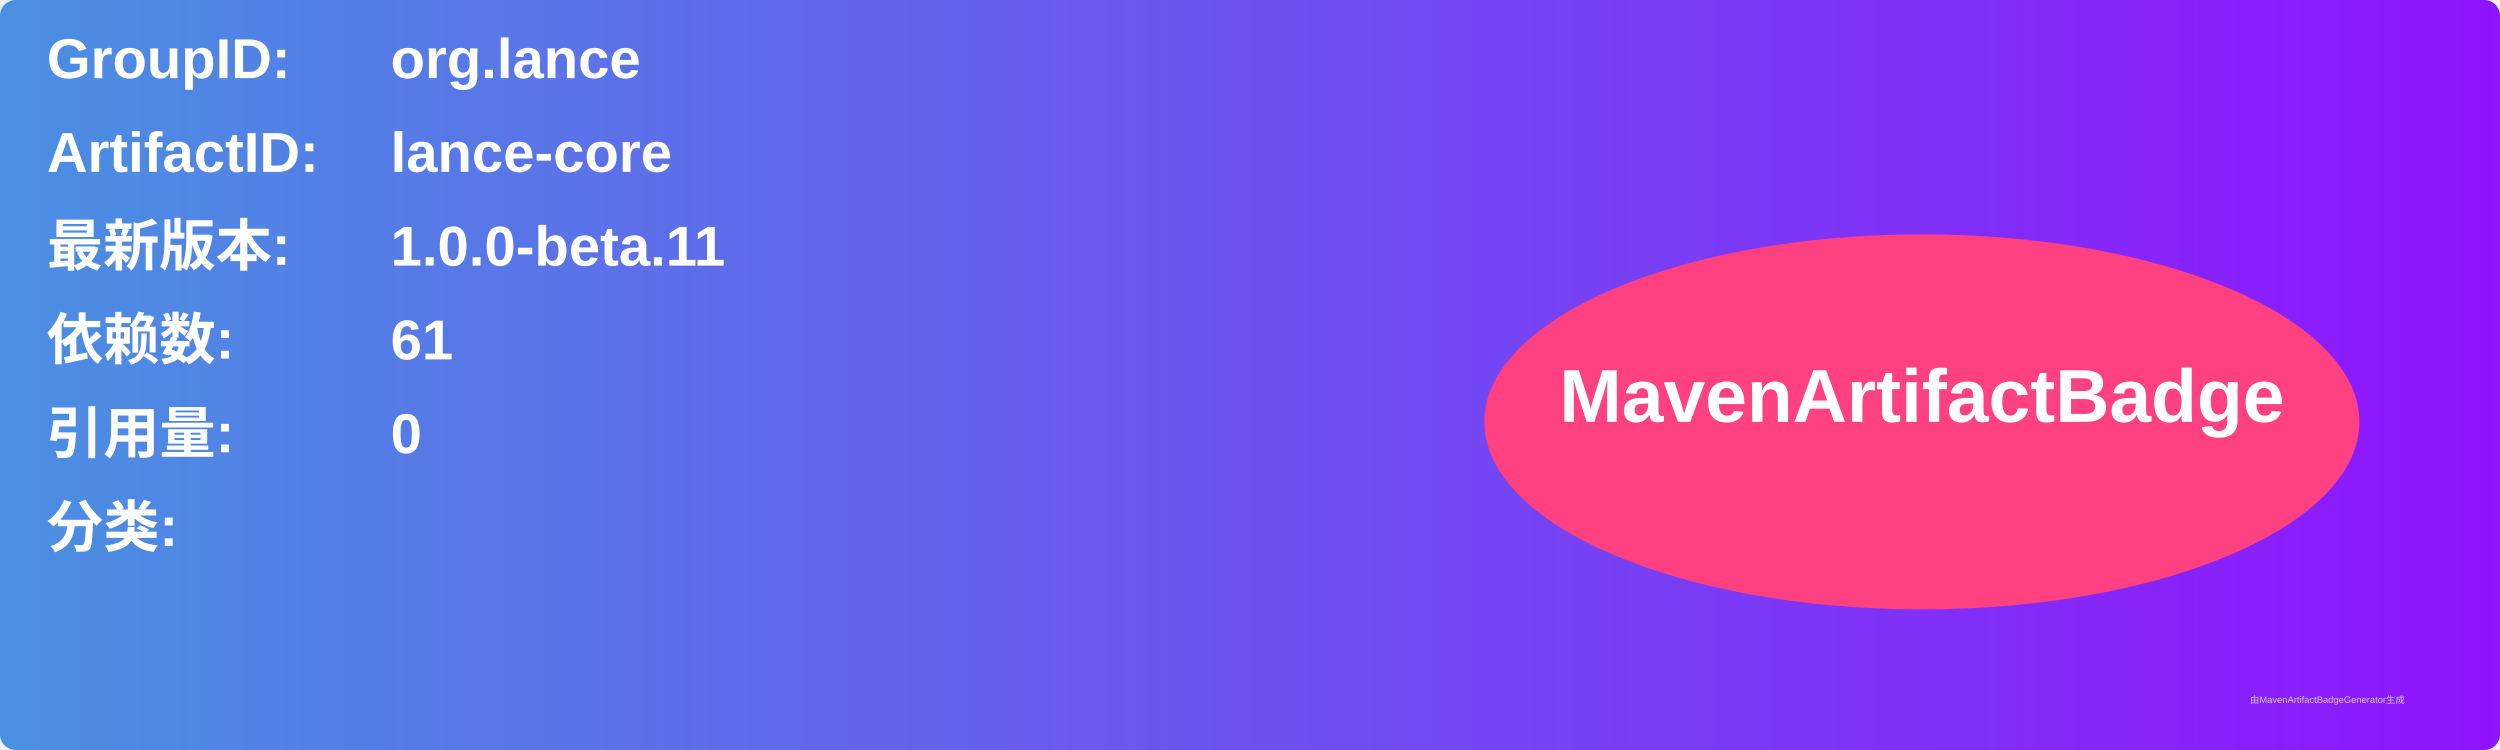
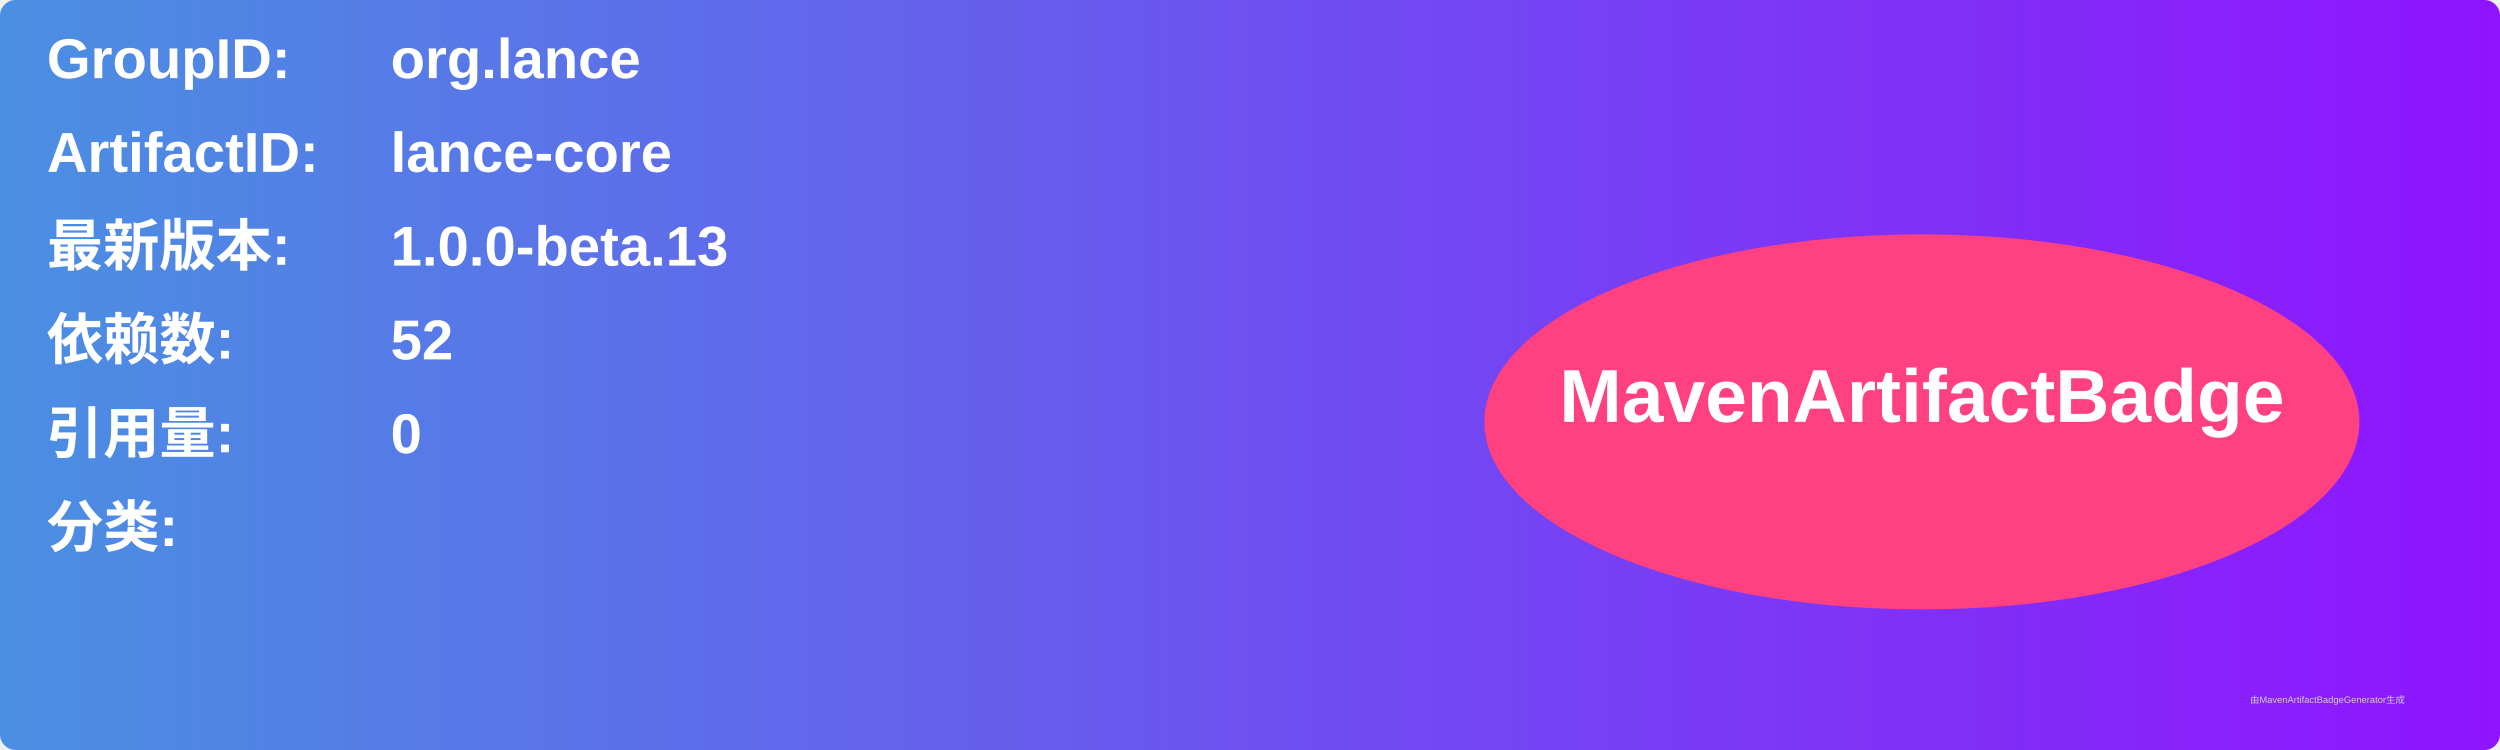
<svg xmlns="http://www.w3.org/2000/svg" width="800" height="240" viewBox="0 0 800 240">
  <linearGradient id="grad" x1="0%" y1="0%" x2="100%" y2="0%">
    <stop offset="0%" stop-color="#4a90e2" />
    <stop offset="100%" stop-color="#9013fe" />
  </linearGradient>
  <rect width="100%" height="100%" rx="5" ry="5" fill="url(#grad)" />
  <g transform="translate(15, 15)">
    <text x="0" y="10" font-family="Arial" font-size="18" fill="white" font-weight="bold" width="260">GroupID:</text>
    <text x="110" y="10" font-family="Arial" font-size="18" fill="white" font-weight="bold" width="460">org.lance</text>
    <text x="0" y="40" font-family="Arial" font-size="18" fill="white" font-weight="bold" width="260">ArtifactID:</text>
    <text x="110" y="40" font-family="Arial" font-size="18" fill="white" font-weight="bold" width="460">lance-core</text>
    <text x="0" y="70" font-family="Arial" font-size="18" fill="white" font-weight="bold">最新版本:</text>
    <text x="110" y="70" font-family="Arial" font-size="18" fill="white" font-weight="bold">
-       <tspan font-weight="bold">1.0.0-beta.11</tspan>
+       <tspan font-weight="bold">1.0.0-beta.13</tspan>
    </text>
    <text x="0" y="100" font-family="Arial" font-size="18" fill="white" font-weight="bold">依赖数: </text>
    <text x="110" y="100" font-family="Arial" font-size="18" fill="white">
-       <tspan font-weight="bold">61</tspan>
+       <tspan font-weight="bold">52</tspan>
    </text>
    <text x="0" y="130" font-family="Arial" font-size="18" fill="white" font-weight="bold">引用量: </text>
    <text x="110" y="130" font-family="Arial" font-size="18" fill="white">
      <tspan font-weight="bold">0</tspan>
    </text>
    <text x="0" y="160" font-family="Arial" font-size="18" fill="white" font-weight="bold">分类:</text>
    <text x="10" y="190" font-family="Arial" font-size="10" fill="white">
      <tspan font-weight="bold" />
    </text>
    <ellipse cx="600" cy="120" rx="140" ry="60" fill="#ff4081" />
    <text x="600" y="120" text-anchor="middle" font-family="Arial" font-size="24" fill="white" font-weight="bold">MavenArtifactBadge</text>
  </g>
  <text x="720" y="225" font-family="Arial" font-size="3" fill="#d0d0d0">由MavenArtifactBadgeGenerator生成</text>
</svg>
